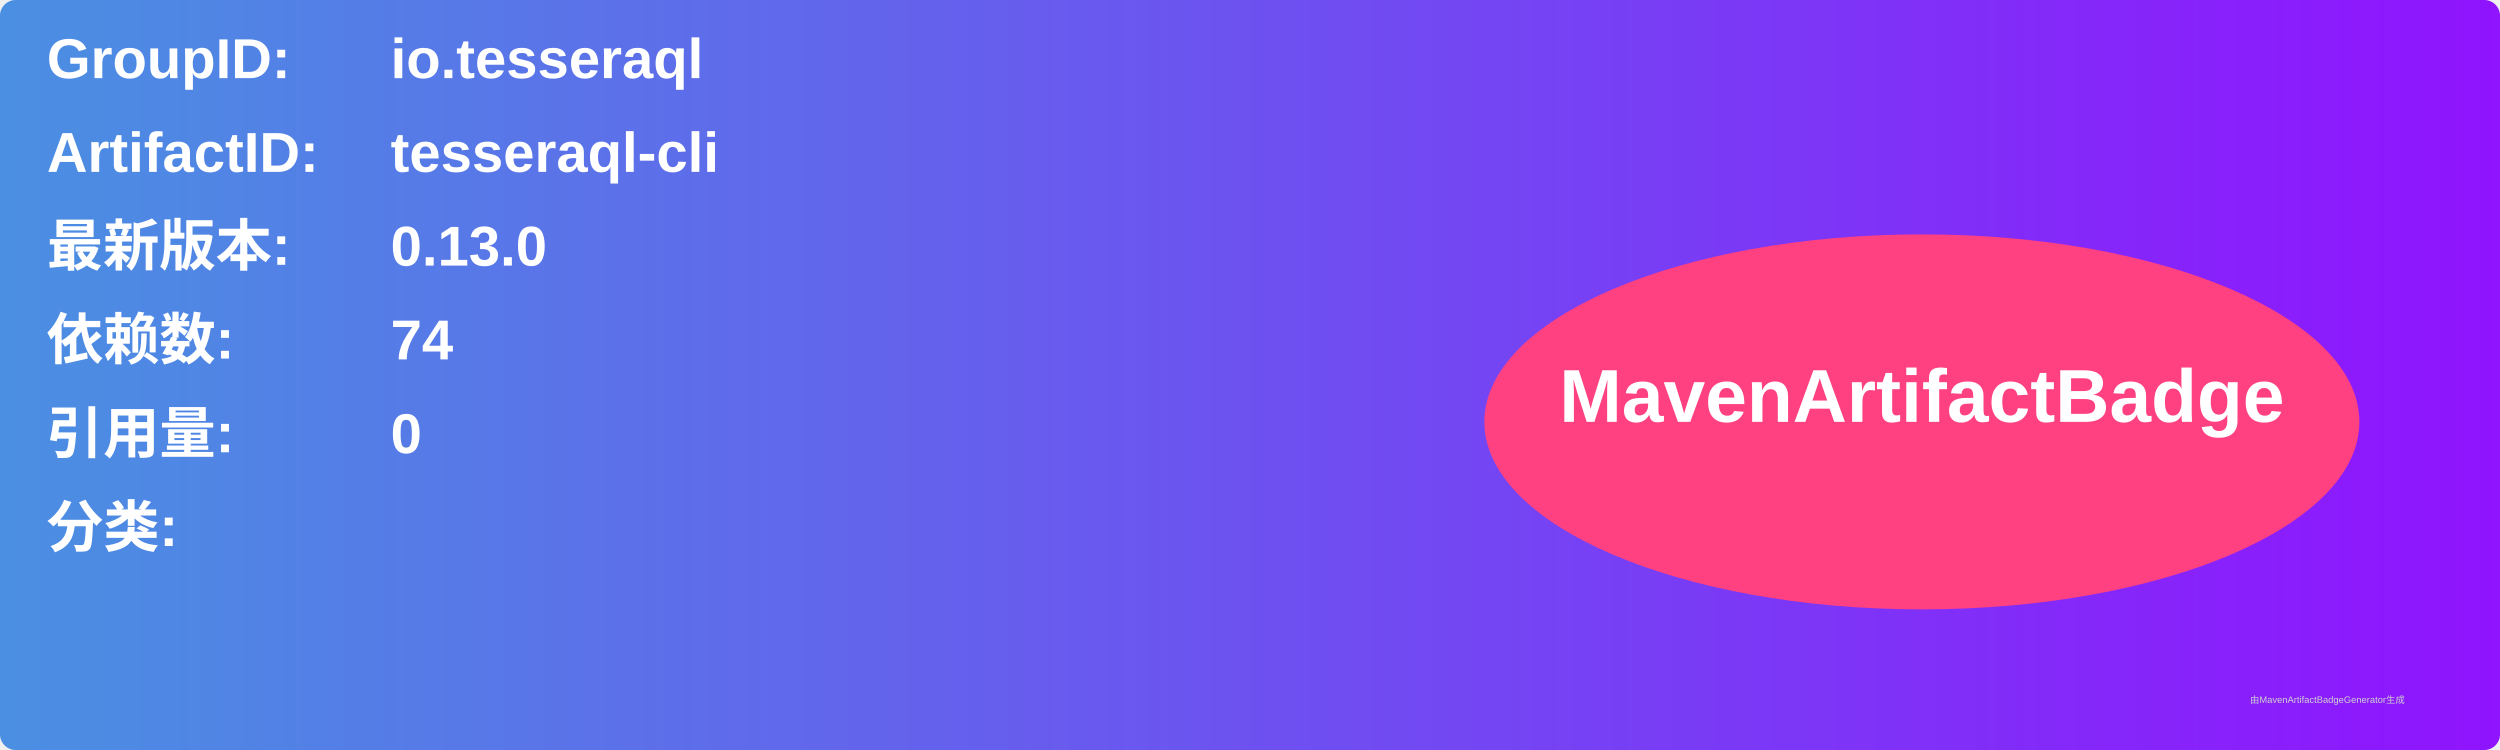
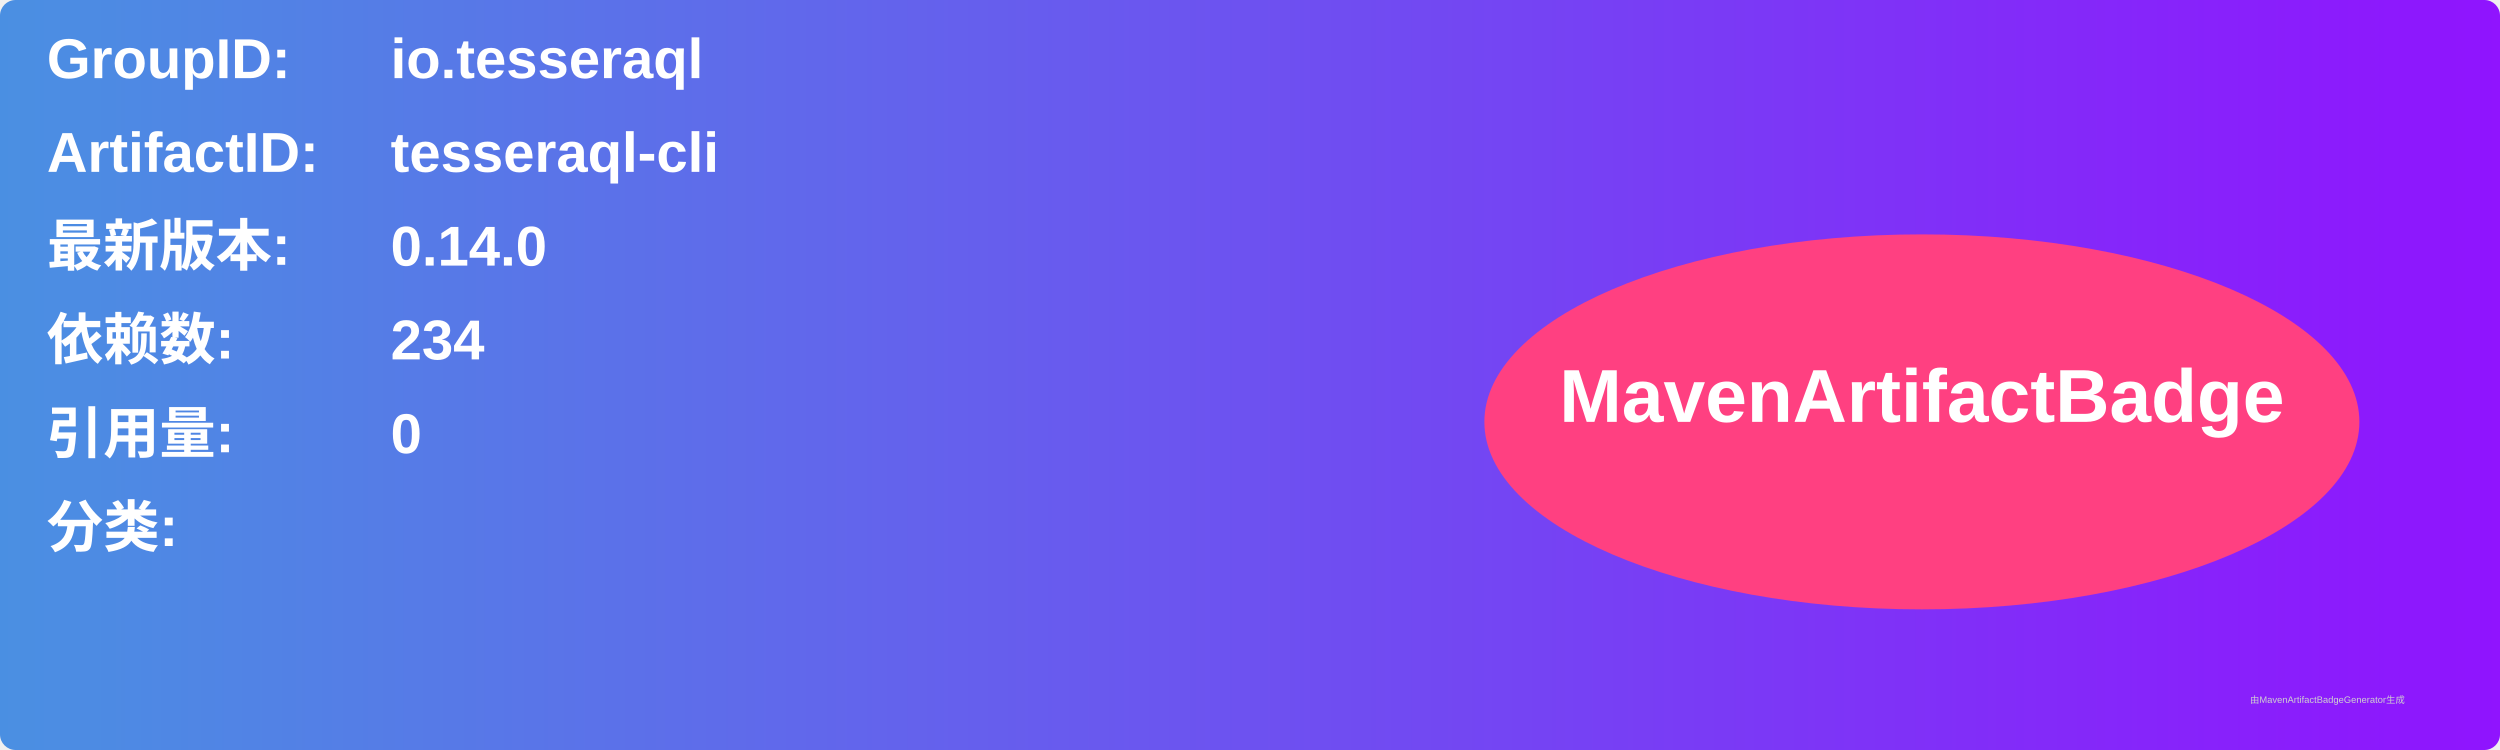
<svg xmlns="http://www.w3.org/2000/svg" width="800" height="240" viewBox="0 0 800 240">
  <linearGradient id="grad" x1="0%" y1="0%" x2="100%" y2="0%">
    <stop offset="0%" stop-color="#4a90e2" />
    <stop offset="100%" stop-color="#9013fe" />
  </linearGradient>
  <rect width="100%" height="100%" rx="5" ry="5" fill="url(#grad)" />
  <g transform="translate(15, 15)">
    <text x="0" y="10" font-family="Arial" font-size="18" fill="white" font-weight="bold" width="260">GroupID:</text>
    <text x="110" y="10" font-family="Arial" font-size="18" fill="white" font-weight="bold" width="460">io.tesseraql</text>
    <text x="0" y="40" font-family="Arial" font-size="18" fill="white" font-weight="bold" width="260">ArtifactID:</text>
    <text x="110" y="40" font-family="Arial" font-size="18" fill="white" font-weight="bold" width="460">tesseraql-cli</text>
    <text x="0" y="70" font-family="Arial" font-size="18" fill="white" font-weight="bold">最新版本:</text>
    <text x="110" y="70" font-family="Arial" font-size="18" fill="white" font-weight="bold">
-       <tspan font-weight="bold">0.13.0</tspan>
+       <tspan font-weight="bold">0.14.0</tspan>
    </text>
    <text x="0" y="100" font-family="Arial" font-size="18" fill="white" font-weight="bold">依赖数: </text>
    <text x="110" y="100" font-family="Arial" font-size="18" fill="white">
-       <tspan font-weight="bold">74</tspan>
+       <tspan font-weight="bold">234</tspan>
    </text>
    <text x="0" y="130" font-family="Arial" font-size="18" fill="white" font-weight="bold">引用量: </text>
    <text x="110" y="130" font-family="Arial" font-size="18" fill="white">
      <tspan font-weight="bold">0</tspan>
    </text>
    <text x="0" y="160" font-family="Arial" font-size="18" fill="white" font-weight="bold">分类:</text>
    <text x="10" y="190" font-family="Arial" font-size="10" fill="white">
      <tspan font-weight="bold" />
    </text>
    <ellipse cx="600" cy="120" rx="140" ry="60" fill="#ff4081" />
    <text x="600" y="120" text-anchor="middle" font-family="Arial" font-size="24" fill="white" font-weight="bold">MavenArtifactBadge</text>
  </g>
  <text x="720" y="225" font-family="Arial" font-size="3" fill="#d0d0d0">由MavenArtifactBadgeGenerator生成</text>
</svg>
